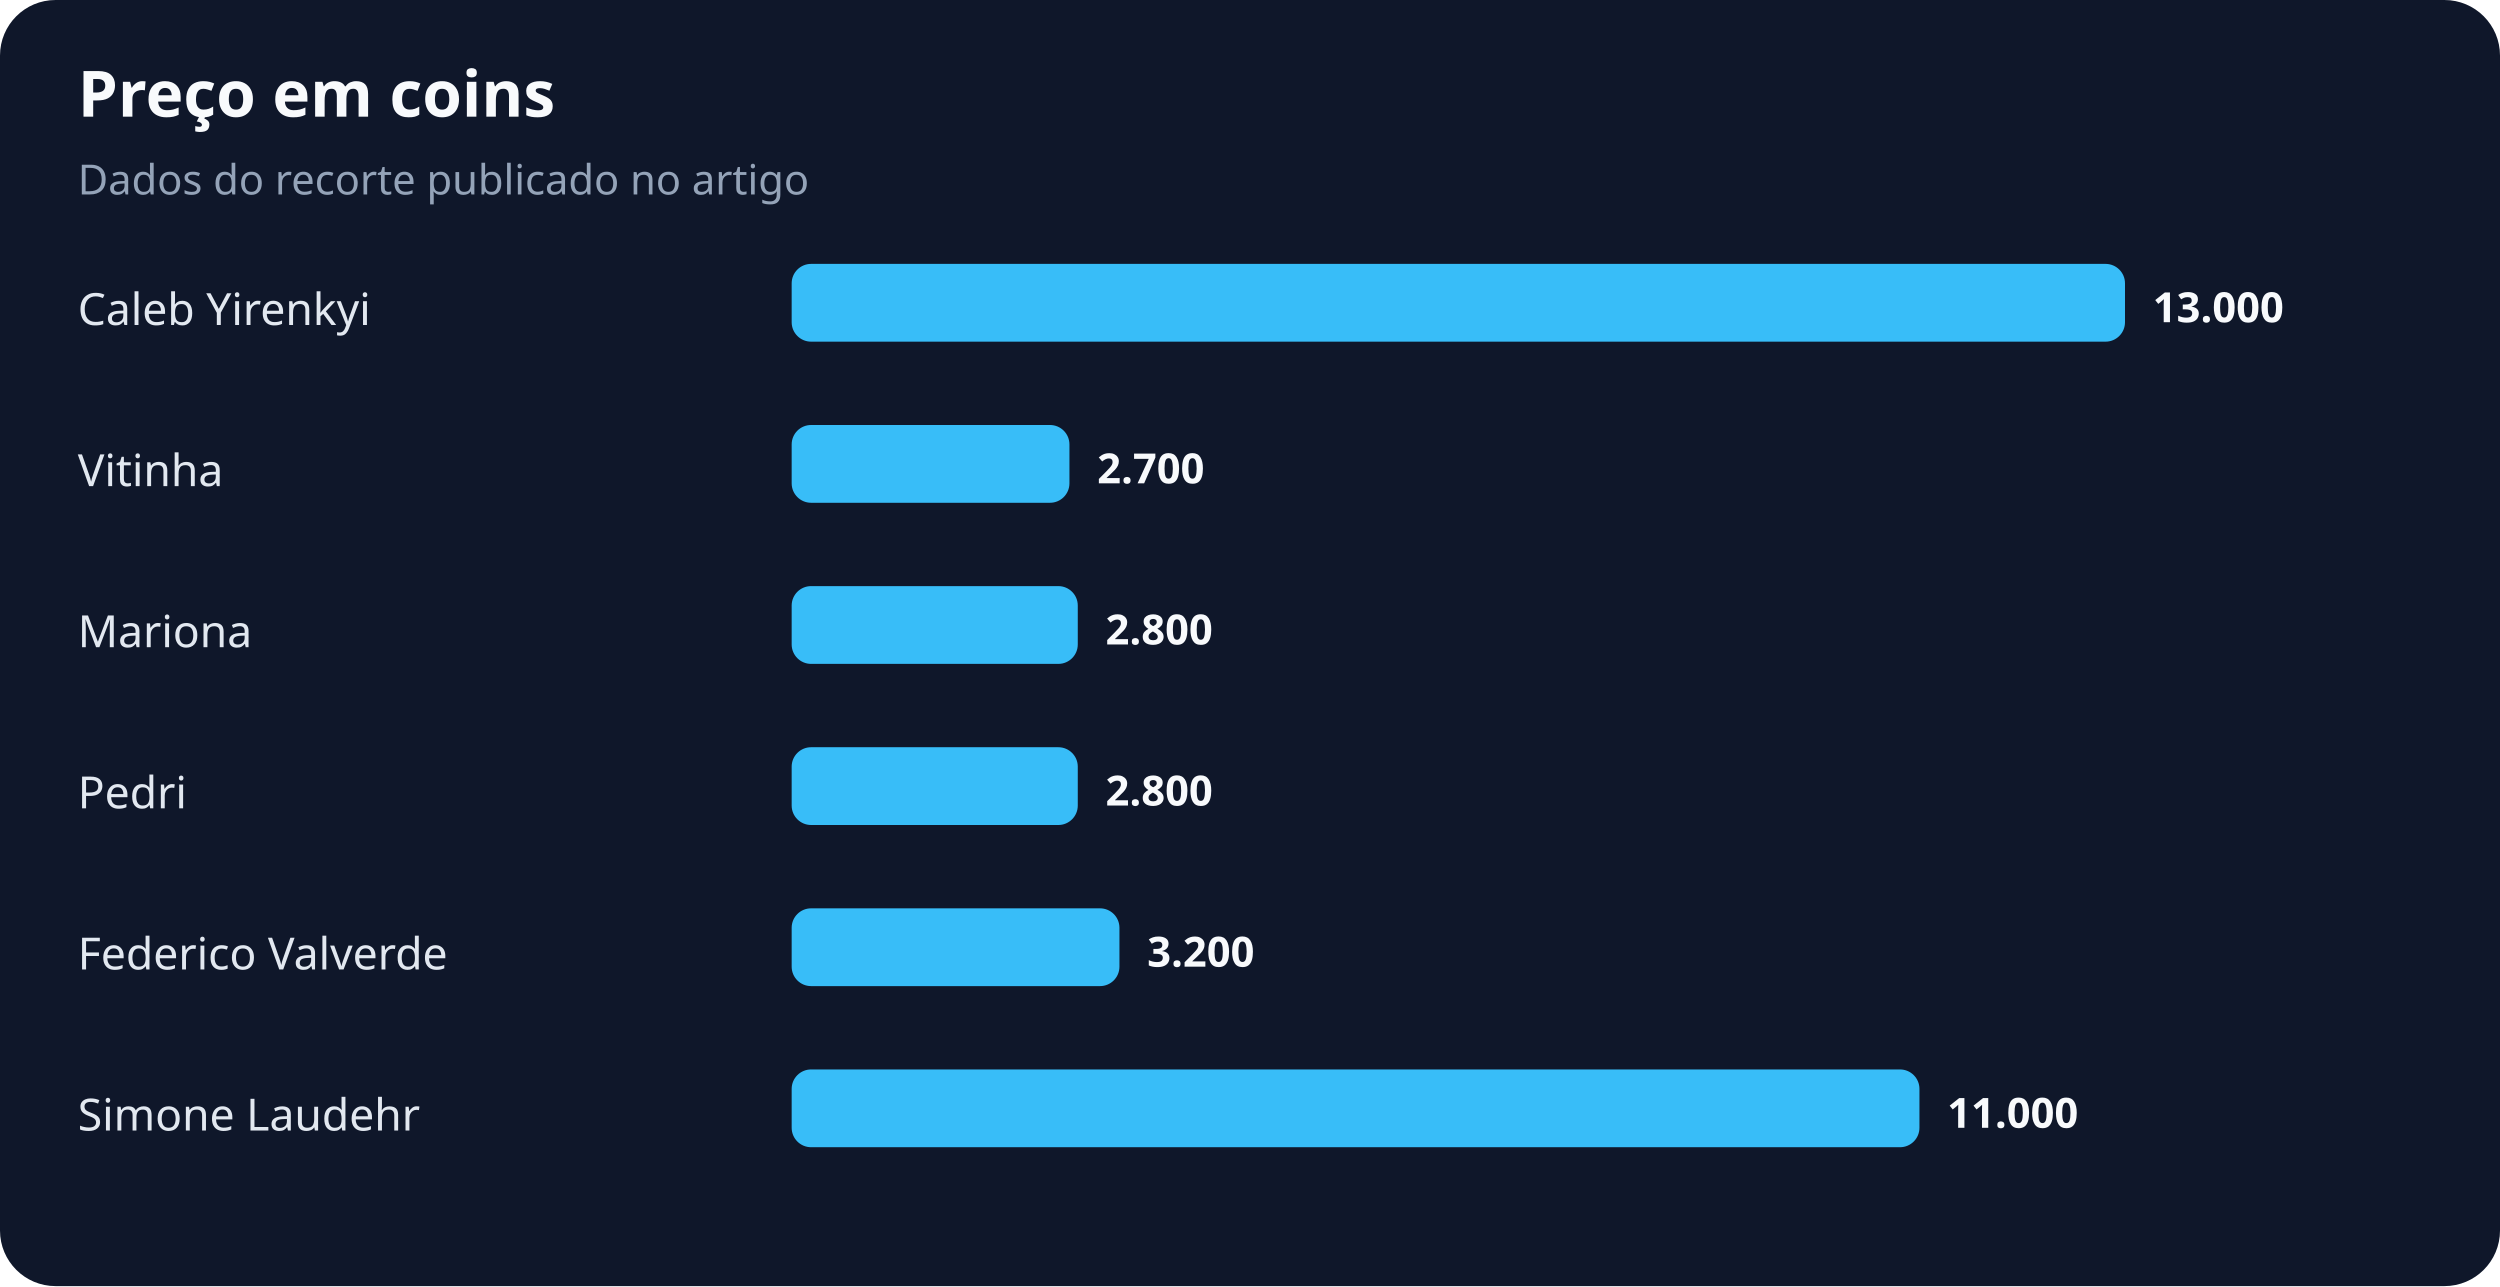
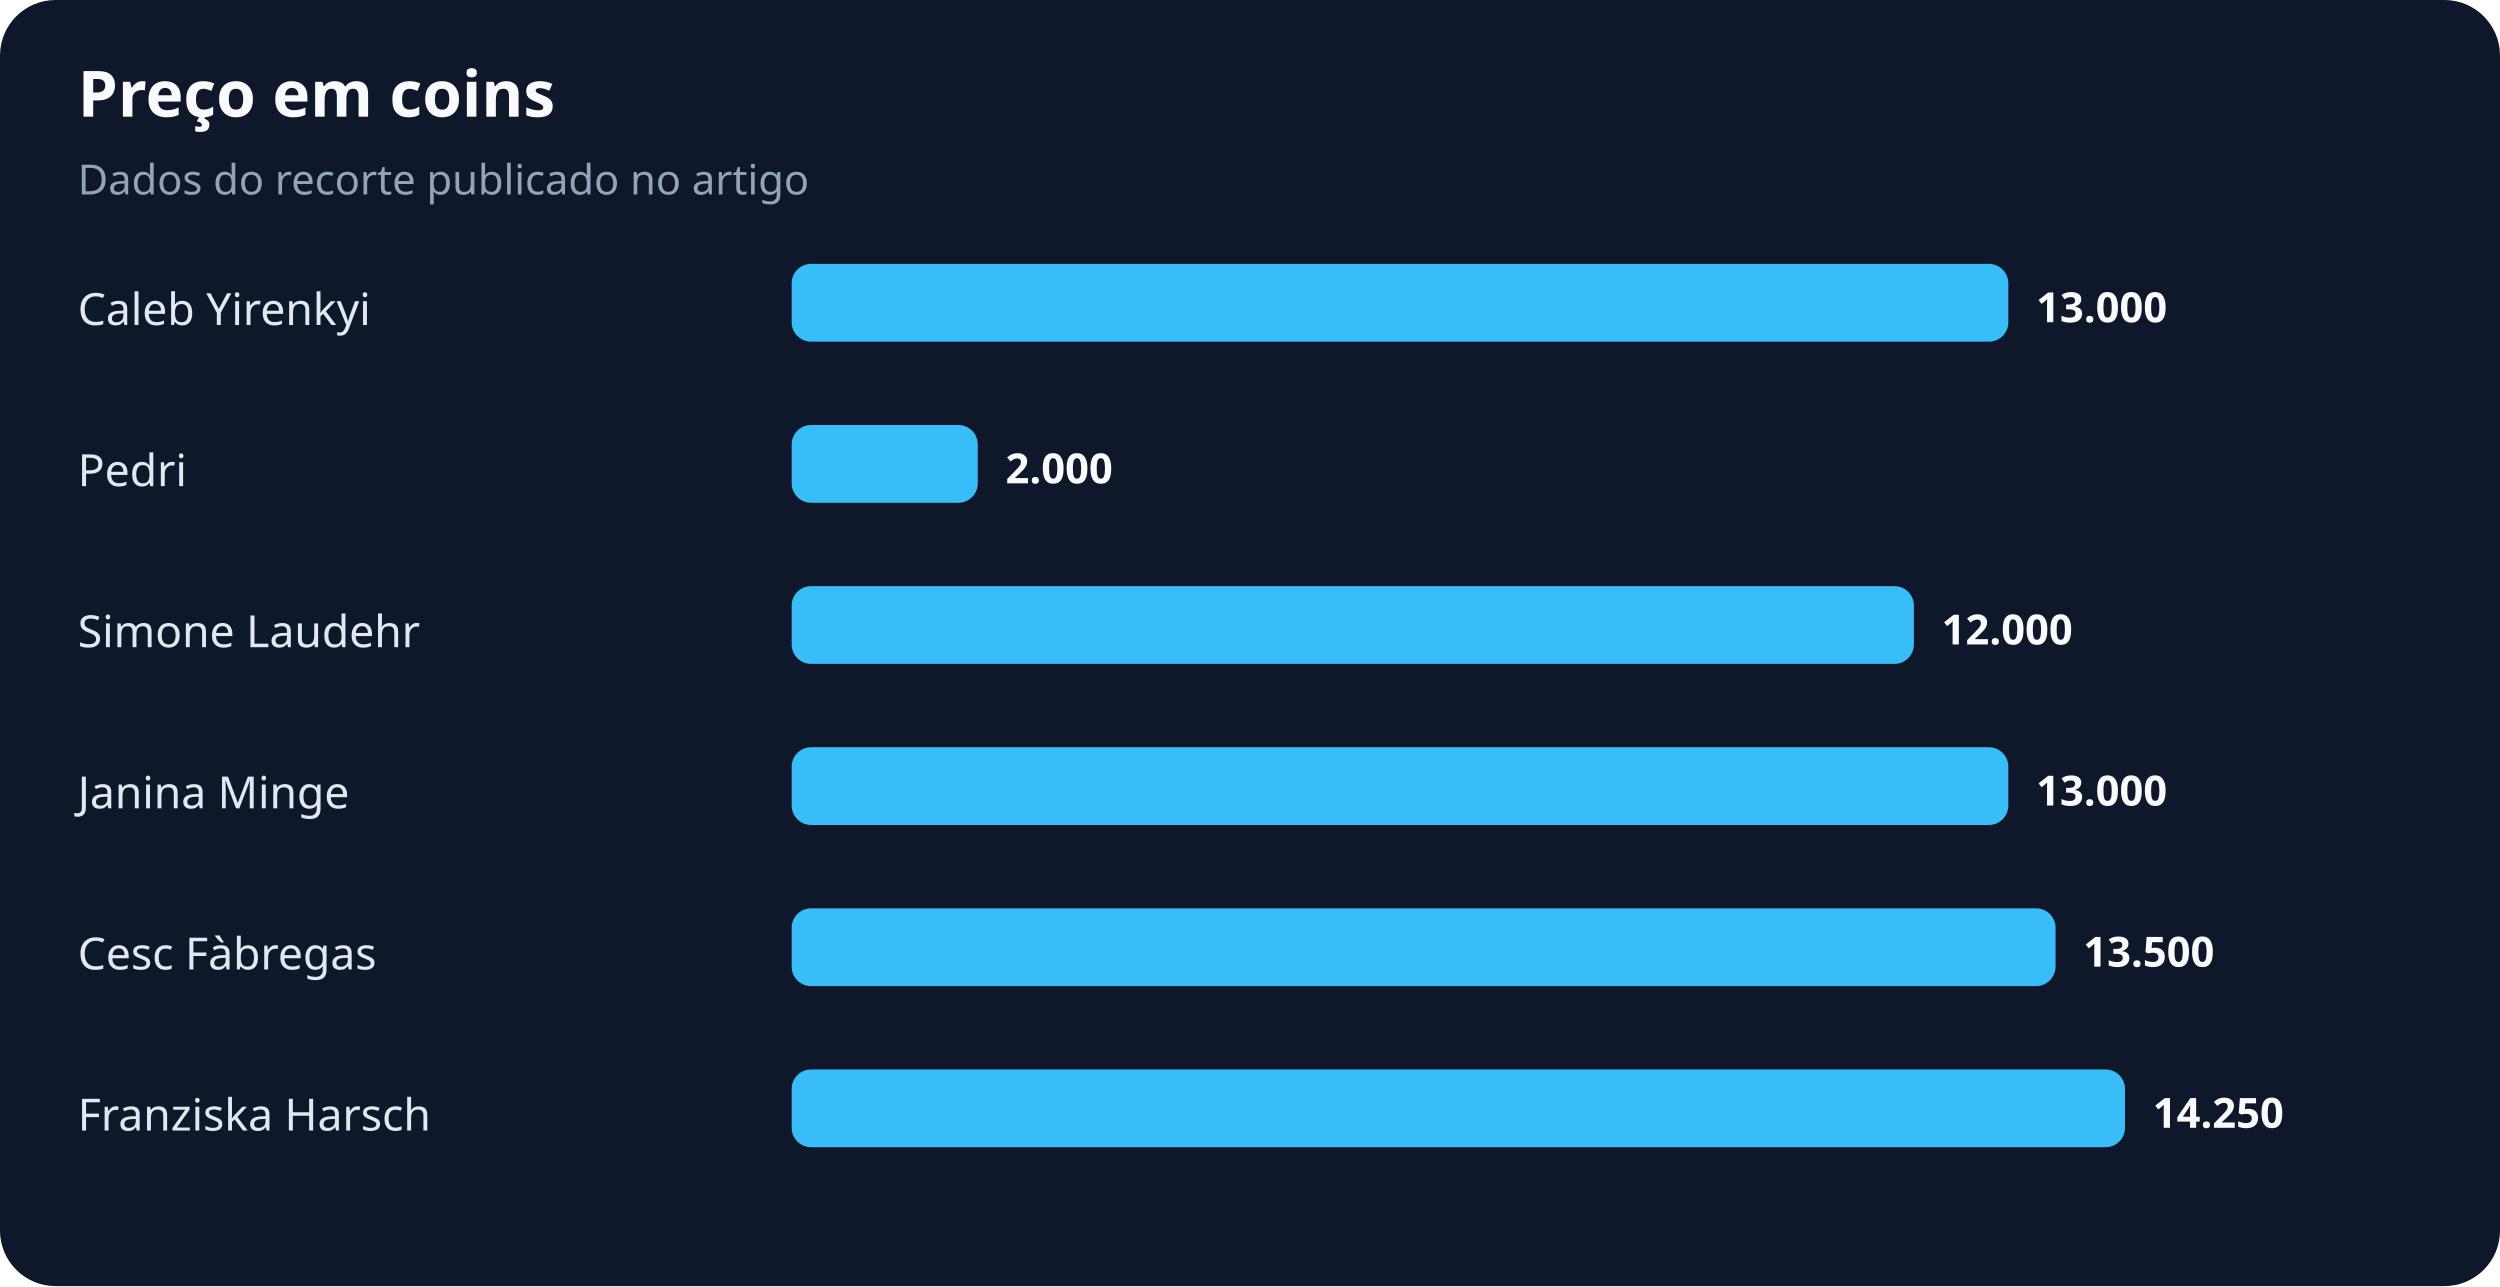
<svg xmlns="http://www.w3.org/2000/svg" width="900" height="463" viewBox="0 0 900 463" role="img" aria-labelledby="title desc">
  <rect width="100%" height="100%" rx="20" fill="#0f172a" />
  <text x="28" y="42" fill="#f8fafc" font-family="system-ui,sans-serif" font-size="23" font-weight="700">Preço em coins</text>
  <text x="28" y="70" fill="#94a3b8" font-family="system-ui,sans-serif" font-size="15">Dados do recorte publicado no artigo</text>
  <text x="28" y="117" fill="#e2e8f0" font-family="system-ui,sans-serif" font-size="16">Caleb Yirenkyi</text>
-   <rect x="285" y="95" width="480" height="28" rx="7" fill="#38bdf8" />
-   <text x="775" y="116" fill="#f8fafc" font-family="system-ui,sans-serif" font-size="15" font-weight="700">13.000</text>
-   <text x="28" y="175" fill="#e2e8f0" font-family="system-ui,sans-serif" font-size="16">Vitinha</text>
-   <rect x="285" y="153" width="100" height="28" rx="7" fill="#38bdf8" />
-   <text x="395" y="174" fill="#f8fafc" font-family="system-ui,sans-serif" font-size="15" font-weight="700">2.700</text>
-   <text x="28" y="233" fill="#e2e8f0" font-family="system-ui,sans-serif" font-size="16">Mariona</text>
-   <rect x="285" y="211" width="103" height="28" rx="7" fill="#38bdf8" />
-   <text x="398" y="232" fill="#f8fafc" font-family="system-ui,sans-serif" font-size="15" font-weight="700">2.800</text>
-   <text x="28" y="291" fill="#e2e8f0" font-family="system-ui,sans-serif" font-size="16">Pedri</text>
-   <rect x="285" y="269" width="103" height="28" rx="7" fill="#38bdf8" />
-   <text x="398" y="290" fill="#f8fafc" font-family="system-ui,sans-serif" font-size="15" font-weight="700">2.800</text>
-   <text x="28" y="349" fill="#e2e8f0" font-family="system-ui,sans-serif" font-size="16">Federico Valverde</text>
-   <rect x="285" y="327" width="118" height="28" rx="7" fill="#38bdf8" />
-   <text x="413" y="348" fill="#f8fafc" font-family="system-ui,sans-serif" font-size="15" font-weight="700">3.200</text>
-   <text x="28" y="407" fill="#e2e8f0" font-family="system-ui,sans-serif" font-size="16">Simone Laudehr</text>
-   <rect x="285" y="385" width="406" height="28" rx="7" fill="#38bdf8" />
-   <text x="701" y="406" fill="#f8fafc" font-family="system-ui,sans-serif" font-size="15" font-weight="700">11.000</text>
+   <rect x="285" y="95" width="438" height="28" rx="7" fill="#38bdf8" />
+   <text x="733" y="116" fill="#f8fafc" font-family="system-ui,sans-serif" font-size="15" font-weight="700">13.000</text>
+   <text x="28" y="175" fill="#e2e8f0" font-family="system-ui,sans-serif" font-size="16">Pedri</text>
+   <rect x="285" y="153" width="67" height="28" rx="7" fill="#38bdf8" />
+   <text x="362" y="174" fill="#f8fafc" font-family="system-ui,sans-serif" font-size="15" font-weight="700">2.000</text>
+   <text x="28" y="233" fill="#e2e8f0" font-family="system-ui,sans-serif" font-size="16">Simone Laudehr</text>
+   <rect x="285" y="211" width="404" height="28" rx="7" fill="#38bdf8" />
+   <text x="699" y="232" fill="#f8fafc" font-family="system-ui,sans-serif" font-size="15" font-weight="700">12.000</text>
+   <text x="28" y="291" fill="#e2e8f0" font-family="system-ui,sans-serif" font-size="16">Janina Minge</text>
+   <rect x="285" y="269" width="438" height="28" rx="7" fill="#38bdf8" />
+   <text x="733" y="290" fill="#f8fafc" font-family="system-ui,sans-serif" font-size="15" font-weight="700">13.000</text>
+   <text x="28" y="349" fill="#e2e8f0" font-family="system-ui,sans-serif" font-size="16">Cesc Fàbregas</text>
+   <rect x="285" y="327" width="455" height="28" rx="7" fill="#38bdf8" />
+   <text x="750" y="348" fill="#f8fafc" font-family="system-ui,sans-serif" font-size="15" font-weight="700">13.500</text>
+   <text x="28" y="407" fill="#e2e8f0" font-family="system-ui,sans-serif" font-size="16">Franziska Harsch</text>
+   <rect x="285" y="385" width="480" height="28" rx="7" fill="#38bdf8" />
+   <text x="775" y="406" fill="#f8fafc" font-family="system-ui,sans-serif" font-size="15" font-weight="700">14.250</text>
</svg>
